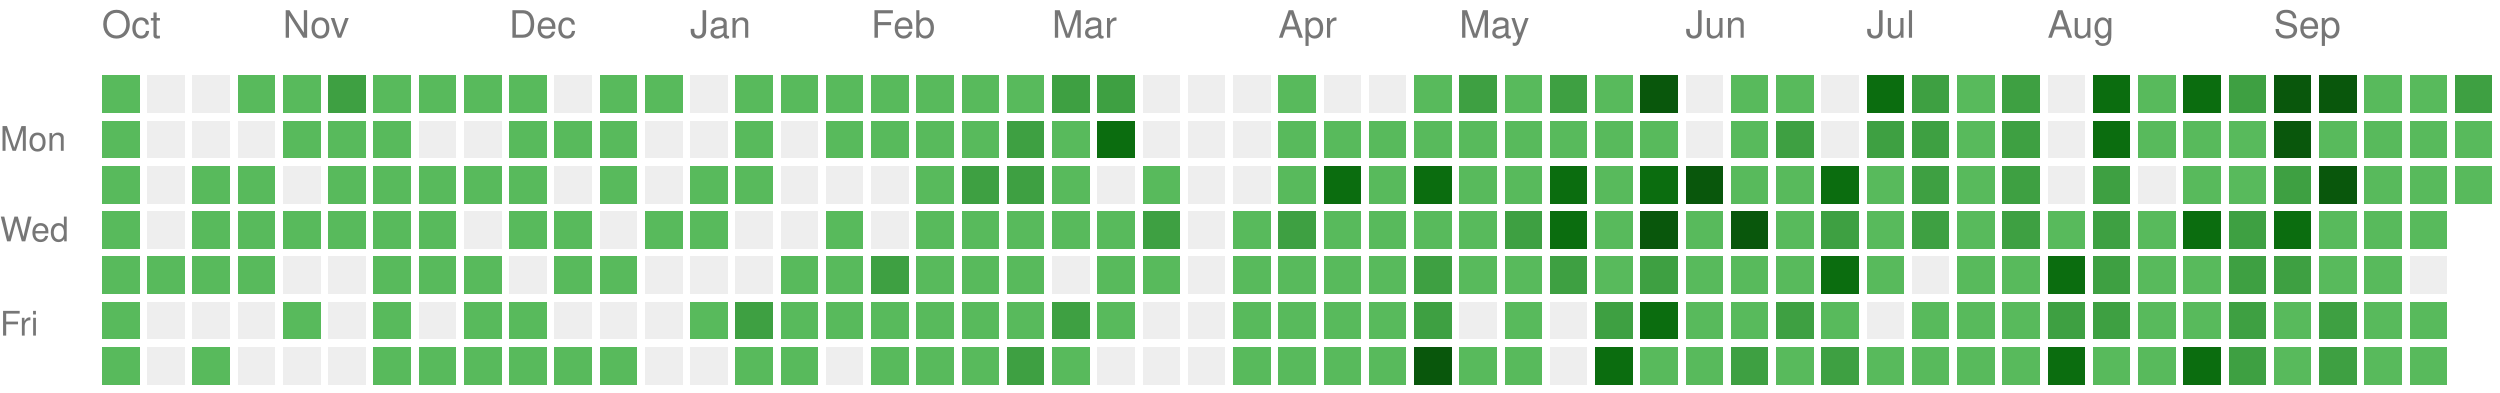
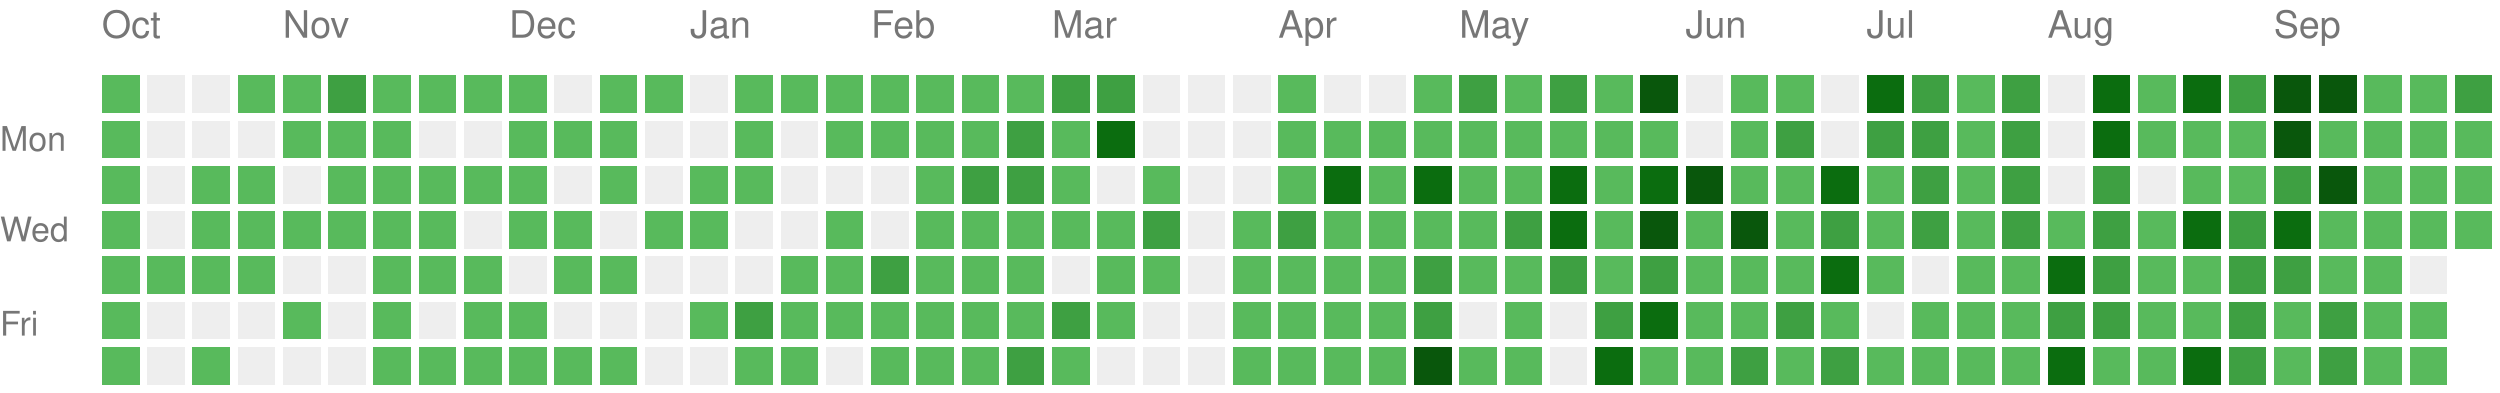
<svg xmlns="http://www.w3.org/2000/svg" version="1.1" width="663" height="104">
  <rect style="fill:#58ba5c;shape-rendering:crispedges;" data-score="1" data-date="2025-10-05" x="27" y="20" width="10" height="10" />
  <rect style="fill:#EEEEEE;shape-rendering:crispedges;" data-score="0" data-date="2025-10-12" x="39" y="20" width="10" height="10" />
  <rect style="fill:#EEEEEE;shape-rendering:crispedges;" data-score="0" data-date="2025-10-19" x="51" y="20" width="10" height="10" />
  <rect style="fill:#58ba5c;shape-rendering:crispedges;" data-score="1" data-date="2025-10-26" x="63" y="20" width="10" height="10" />
  <rect style="fill:#58ba5c;shape-rendering:crispedges;" data-score="1" data-date="2025-11-02" x="75" y="20" width="10" height="10" />
  <rect style="fill:#3ea042;shape-rendering:crispedges;" data-score="2" data-date="2025-11-09" x="87" y="20" width="10" height="10" />
  <rect style="fill:#58ba5c;shape-rendering:crispedges;" data-score="1" data-date="2025-11-16" x="99" y="20" width="10" height="10" />
  <rect style="fill:#58ba5c;shape-rendering:crispedges;" data-score="1" data-date="2025-11-23" x="111" y="20" width="10" height="10" />
  <rect style="fill:#58ba5c;shape-rendering:crispedges;" data-score="1" data-date="2025-11-30" x="123" y="20" width="10" height="10" />
  <rect style="fill:#58ba5c;shape-rendering:crispedges;" data-score="1" data-date="2025-12-07" x="135" y="20" width="10" height="10" />
  <rect style="fill:#EEEEEE;shape-rendering:crispedges;" data-score="0" data-date="2025-12-14" x="147" y="20" width="10" height="10" />
  <rect style="fill:#58ba5c;shape-rendering:crispedges;" data-score="1" data-date="2025-12-21" x="159" y="20" width="10" height="10" />
  <rect style="fill:#58ba5c;shape-rendering:crispedges;" data-score="1" data-date="2025-12-28" x="171" y="20" width="10" height="10" />
  <rect style="fill:#EEEEEE;shape-rendering:crispedges;" data-score="0" data-date="2026-01-04" x="183" y="20" width="10" height="10" />
  <rect style="fill:#58ba5c;shape-rendering:crispedges;" data-score="1" data-date="2026-01-11" x="195" y="20" width="10" height="10" />
  <rect style="fill:#58ba5c;shape-rendering:crispedges;" data-score="1" data-date="2026-01-18" x="207" y="20" width="10" height="10" />
  <rect style="fill:#58ba5c;shape-rendering:crispedges;" data-score="1" data-date="2026-01-25" x="219" y="20" width="10" height="10" />
  <rect style="fill:#58ba5c;shape-rendering:crispedges;" data-score="1" data-date="2026-02-01" x="231" y="20" width="10" height="10" />
  <rect style="fill:#58ba5c;shape-rendering:crispedges;" data-score="1" data-date="2026-02-08" x="243" y="20" width="10" height="10" />
  <rect style="fill:#58ba5c;shape-rendering:crispedges;" data-score="1" data-date="2026-02-15" x="255" y="20" width="10" height="10" />
  <rect style="fill:#58ba5c;shape-rendering:crispedges;" data-score="1" data-date="2026-02-22" x="267" y="20" width="10" height="10" />
  <rect style="fill:#3ea042;shape-rendering:crispedges;" data-score="2" data-date="2026-03-01" x="279" y="20" width="10" height="10" />
  <rect style="fill:#3ea042;shape-rendering:crispedges;" data-score="2" data-date="2026-03-08" x="291" y="20" width="10" height="10" />
  <rect style="fill:#EEEEEE;shape-rendering:crispedges;" data-score="0" data-date="2026-03-15" x="303" y="20" width="10" height="10" />
  <rect style="fill:#EEEEEE;shape-rendering:crispedges;" data-score="0" data-date="2026-03-22" x="315" y="20" width="10" height="10" />
  <rect style="fill:#EEEEEE;shape-rendering:crispedges;" data-score="0" data-date="2026-03-29" x="327" y="20" width="10" height="10" />
  <rect style="fill:#58ba5c;shape-rendering:crispedges;" data-score="1" data-date="2026-04-05" x="339" y="20" width="10" height="10" />
  <rect style="fill:#EEEEEE;shape-rendering:crispedges;" data-score="0" data-date="2026-04-12" x="351" y="20" width="10" height="10" />
  <rect style="fill:#EEEEEE;shape-rendering:crispedges;" data-score="0" data-date="2026-04-19" x="363" y="20" width="10" height="10" />
  <rect style="fill:#58ba5c;shape-rendering:crispedges;" data-score="1" data-date="2026-04-26" x="375" y="20" width="10" height="10" />
  <rect style="fill:#3ea042;shape-rendering:crispedges;" data-score="2" data-date="2026-05-03" x="387" y="20" width="10" height="10" />
  <rect style="fill:#58ba5c;shape-rendering:crispedges;" data-score="1" data-date="2026-05-10" x="399" y="20" width="10" height="10" />
  <rect style="fill:#3ea042;shape-rendering:crispedges;" data-score="2" data-date="2026-05-17" x="411" y="20" width="10" height="10" />
  <rect style="fill:#58ba5c;shape-rendering:crispedges;" data-score="1" data-date="2026-05-24" x="423" y="20" width="10" height="10" />
  <rect style="fill:#09570c;shape-rendering:crispedges;" data-score="4" data-date="2026-05-31" x="435" y="20" width="10" height="10" />
  <rect style="fill:#EEEEEE;shape-rendering:crispedges;" data-score="0" data-date="2026-06-07" x="447" y="20" width="10" height="10" />
  <rect style="fill:#58ba5c;shape-rendering:crispedges;" data-score="1" data-date="2026-06-14" x="459" y="20" width="10" height="10" />
  <rect style="fill:#58ba5c;shape-rendering:crispedges;" data-score="1" data-date="2026-06-21" x="471" y="20" width="10" height="10" />
  <rect style="fill:#EEEEEE;shape-rendering:crispedges;" data-score="0" data-date="2026-06-28" x="483" y="20" width="10" height="10" />
  <rect style="fill:#0b6d0f;shape-rendering:crispedges;" data-score="3" data-date="2026-07-05" x="495" y="20" width="10" height="10" />
  <rect style="fill:#3ea042;shape-rendering:crispedges;" data-score="2" data-date="2026-07-12" x="507" y="20" width="10" height="10" />
  <rect style="fill:#58ba5c;shape-rendering:crispedges;" data-score="1" data-date="2026-07-19" x="519" y="20" width="10" height="10" />
  <rect style="fill:#3ea042;shape-rendering:crispedges;" data-score="2" data-date="2026-07-26" x="531" y="20" width="10" height="10" />
  <rect style="fill:#EEEEEE;shape-rendering:crispedges;" data-score="0" data-date="2026-08-02" x="543" y="20" width="10" height="10" />
  <rect style="fill:#0b6d0f;shape-rendering:crispedges;" data-score="3" data-date="2026-08-09" x="555" y="20" width="10" height="10" />
  <rect style="fill:#58ba5c;shape-rendering:crispedges;" data-score="1" data-date="2026-08-16" x="567" y="20" width="10" height="10" />
  <rect style="fill:#0b6d0f;shape-rendering:crispedges;" data-score="3" data-date="2026-08-23" x="579" y="20" width="10" height="10" />
  <rect style="fill:#3ea042;shape-rendering:crispedges;" data-score="2" data-date="2026-08-30" x="591" y="20" width="10" height="10" />
  <rect style="fill:#09570c;shape-rendering:crispedges;" data-score="4" data-date="2026-09-06" x="603" y="20" width="10" height="10" />
  <rect style="fill:#09570c;shape-rendering:crispedges;" data-score="4" data-date="2026-09-13" x="615" y="20" width="10" height="10" />
  <rect style="fill:#58ba5c;shape-rendering:crispedges;" data-score="1" data-date="2026-09-20" x="627" y="20" width="10" height="10" />
  <rect style="fill:#58ba5c;shape-rendering:crispedges;" data-score="1" data-date="2026-09-27" x="639" y="20" width="10" height="10" />
  <rect style="fill:#3ea042;shape-rendering:crispedges;" data-score="2" data-date="2026-10-04" x="651" y="20" width="10" height="10" />
  <rect style="fill:#58ba5c;shape-rendering:crispedges;" data-score="1" data-date="2025-10-06" x="27" y="32" width="10" height="10" />
  <rect style="fill:#EEEEEE;shape-rendering:crispedges;" data-score="0" data-date="2025-10-13" x="39" y="32" width="10" height="10" />
  <rect style="fill:#EEEEEE;shape-rendering:crispedges;" data-score="0" data-date="2025-10-20" x="51" y="32" width="10" height="10" />
  <rect style="fill:#EEEEEE;shape-rendering:crispedges;" data-score="0" data-date="2025-10-27" x="63" y="32" width="10" height="10" />
  <rect style="fill:#58ba5c;shape-rendering:crispedges;" data-score="1" data-date="2025-11-03" x="75" y="32" width="10" height="10" />
  <rect style="fill:#58ba5c;shape-rendering:crispedges;" data-score="1" data-date="2025-11-10" x="87" y="32" width="10" height="10" />
  <rect style="fill:#58ba5c;shape-rendering:crispedges;" data-score="1" data-date="2025-11-17" x="99" y="32" width="10" height="10" />
  <rect style="fill:#EEEEEE;shape-rendering:crispedges;" data-score="0" data-date="2025-11-24" x="111" y="32" width="10" height="10" />
  <rect style="fill:#EEEEEE;shape-rendering:crispedges;" data-score="0" data-date="2025-12-01" x="123" y="32" width="10" height="10" />
  <rect style="fill:#58ba5c;shape-rendering:crispedges;" data-score="1" data-date="2025-12-08" x="135" y="32" width="10" height="10" />
  <rect style="fill:#58ba5c;shape-rendering:crispedges;" data-score="1" data-date="2025-12-15" x="147" y="32" width="10" height="10" />
  <rect style="fill:#58ba5c;shape-rendering:crispedges;" data-score="1" data-date="2025-12-22" x="159" y="32" width="10" height="10" />
  <rect style="fill:#EEEEEE;shape-rendering:crispedges;" data-score="0" data-date="2025-12-29" x="171" y="32" width="10" height="10" />
  <rect style="fill:#EEEEEE;shape-rendering:crispedges;" data-score="0" data-date="2026-01-05" x="183" y="32" width="10" height="10" />
  <rect style="fill:#58ba5c;shape-rendering:crispedges;" data-score="1" data-date="2026-01-12" x="195" y="32" width="10" height="10" />
  <rect style="fill:#EEEEEE;shape-rendering:crispedges;" data-score="0" data-date="2026-01-19" x="207" y="32" width="10" height="10" />
  <rect style="fill:#58ba5c;shape-rendering:crispedges;" data-score="1" data-date="2026-01-26" x="219" y="32" width="10" height="10" />
  <rect style="fill:#58ba5c;shape-rendering:crispedges;" data-score="1" data-date="2026-02-02" x="231" y="32" width="10" height="10" />
  <rect style="fill:#58ba5c;shape-rendering:crispedges;" data-score="1" data-date="2026-02-09" x="243" y="32" width="10" height="10" />
  <rect style="fill:#58ba5c;shape-rendering:crispedges;" data-score="1" data-date="2026-02-16" x="255" y="32" width="10" height="10" />
  <rect style="fill:#3ea042;shape-rendering:crispedges;" data-score="2" data-date="2026-02-23" x="267" y="32" width="10" height="10" />
  <rect style="fill:#58ba5c;shape-rendering:crispedges;" data-score="1" data-date="2026-03-02" x="279" y="32" width="10" height="10" />
  <rect style="fill:#0b6d0f;shape-rendering:crispedges;" data-score="3" data-date="2026-03-09" x="291" y="32" width="10" height="10" />
  <rect style="fill:#EEEEEE;shape-rendering:crispedges;" data-score="0" data-date="2026-03-16" x="303" y="32" width="10" height="10" />
  <rect style="fill:#EEEEEE;shape-rendering:crispedges;" data-score="0" data-date="2026-03-23" x="315" y="32" width="10" height="10" />
  <rect style="fill:#EEEEEE;shape-rendering:crispedges;" data-score="0" data-date="2026-03-30" x="327" y="32" width="10" height="10" />
  <rect style="fill:#58ba5c;shape-rendering:crispedges;" data-score="1" data-date="2026-04-06" x="339" y="32" width="10" height="10" />
  <rect style="fill:#58ba5c;shape-rendering:crispedges;" data-score="1" data-date="2026-04-13" x="351" y="32" width="10" height="10" />
  <rect style="fill:#58ba5c;shape-rendering:crispedges;" data-score="1" data-date="2026-04-20" x="363" y="32" width="10" height="10" />
  <rect style="fill:#58ba5c;shape-rendering:crispedges;" data-score="1" data-date="2026-04-27" x="375" y="32" width="10" height="10" />
  <rect style="fill:#58ba5c;shape-rendering:crispedges;" data-score="1" data-date="2026-05-04" x="387" y="32" width="10" height="10" />
  <rect style="fill:#58ba5c;shape-rendering:crispedges;" data-score="1" data-date="2026-05-11" x="399" y="32" width="10" height="10" />
  <rect style="fill:#58ba5c;shape-rendering:crispedges;" data-score="1" data-date="2026-05-18" x="411" y="32" width="10" height="10" />
  <rect style="fill:#58ba5c;shape-rendering:crispedges;" data-score="1" data-date="2026-05-25" x="423" y="32" width="10" height="10" />
  <rect style="fill:#58ba5c;shape-rendering:crispedges;" data-score="1" data-date="2026-06-01" x="435" y="32" width="10" height="10" />
  <rect style="fill:#EEEEEE;shape-rendering:crispedges;" data-score="0" data-date="2026-06-08" x="447" y="32" width="10" height="10" />
  <rect style="fill:#58ba5c;shape-rendering:crispedges;" data-score="1" data-date="2026-06-15" x="459" y="32" width="10" height="10" />
  <rect style="fill:#3ea042;shape-rendering:crispedges;" data-score="2" data-date="2026-06-22" x="471" y="32" width="10" height="10" />
  <rect style="fill:#EEEEEE;shape-rendering:crispedges;" data-score="0" data-date="2026-06-29" x="483" y="32" width="10" height="10" />
  <rect style="fill:#3ea042;shape-rendering:crispedges;" data-score="2" data-date="2026-07-06" x="495" y="32" width="10" height="10" />
  <rect style="fill:#3ea042;shape-rendering:crispedges;" data-score="2" data-date="2026-07-13" x="507" y="32" width="10" height="10" />
  <rect style="fill:#58ba5c;shape-rendering:crispedges;" data-score="1" data-date="2026-07-20" x="519" y="32" width="10" height="10" />
  <rect style="fill:#3ea042;shape-rendering:crispedges;" data-score="2" data-date="2026-07-27" x="531" y="32" width="10" height="10" />
  <rect style="fill:#EEEEEE;shape-rendering:crispedges;" data-score="0" data-date="2026-08-03" x="543" y="32" width="10" height="10" />
  <rect style="fill:#0b6d0f;shape-rendering:crispedges;" data-score="3" data-date="2026-08-10" x="555" y="32" width="10" height="10" />
  <rect style="fill:#58ba5c;shape-rendering:crispedges;" data-score="1" data-date="2026-08-17" x="567" y="32" width="10" height="10" />
  <rect style="fill:#58ba5c;shape-rendering:crispedges;" data-score="1" data-date="2026-08-24" x="579" y="32" width="10" height="10" />
  <rect style="fill:#58ba5c;shape-rendering:crispedges;" data-score="1" data-date="2026-08-31" x="591" y="32" width="10" height="10" />
  <rect style="fill:#09570c;shape-rendering:crispedges;" data-score="4" data-date="2026-09-07" x="603" y="32" width="10" height="10" />
  <rect style="fill:#58ba5c;shape-rendering:crispedges;" data-score="1" data-date="2026-09-14" x="615" y="32" width="10" height="10" />
  <rect style="fill:#58ba5c;shape-rendering:crispedges;" data-score="1" data-date="2026-09-21" x="627" y="32" width="10" height="10" />
  <rect style="fill:#58ba5c;shape-rendering:crispedges;" data-score="1" data-date="2026-09-28" x="639" y="32" width="10" height="10" />
  <rect style="fill:#58ba5c;shape-rendering:crispedges;" data-score="1" data-date="2026-10-05" x="651" y="32" width="10" height="10" />
  <rect style="fill:#58ba5c;shape-rendering:crispedges;" data-score="1" data-date="2025-10-07" x="27" y="44" width="10" height="10" />
  <rect style="fill:#EEEEEE;shape-rendering:crispedges;" data-score="0" data-date="2025-10-14" x="39" y="44" width="10" height="10" />
  <rect style="fill:#58ba5c;shape-rendering:crispedges;" data-score="1" data-date="2025-10-21" x="51" y="44" width="10" height="10" />
  <rect style="fill:#58ba5c;shape-rendering:crispedges;" data-score="1" data-date="2025-10-28" x="63" y="44" width="10" height="10" />
  <rect style="fill:#EEEEEE;shape-rendering:crispedges;" data-score="0" data-date="2025-11-04" x="75" y="44" width="10" height="10" />
  <rect style="fill:#58ba5c;shape-rendering:crispedges;" data-score="1" data-date="2025-11-11" x="87" y="44" width="10" height="10" />
  <rect style="fill:#58ba5c;shape-rendering:crispedges;" data-score="1" data-date="2025-11-18" x="99" y="44" width="10" height="10" />
  <rect style="fill:#58ba5c;shape-rendering:crispedges;" data-score="1" data-date="2025-11-25" x="111" y="44" width="10" height="10" />
  <rect style="fill:#58ba5c;shape-rendering:crispedges;" data-score="1" data-date="2025-12-02" x="123" y="44" width="10" height="10" />
  <rect style="fill:#58ba5c;shape-rendering:crispedges;" data-score="1" data-date="2025-12-09" x="135" y="44" width="10" height="10" />
  <rect style="fill:#EEEEEE;shape-rendering:crispedges;" data-score="0" data-date="2025-12-16" x="147" y="44" width="10" height="10" />
  <rect style="fill:#58ba5c;shape-rendering:crispedges;" data-score="1" data-date="2025-12-23" x="159" y="44" width="10" height="10" />
  <rect style="fill:#EEEEEE;shape-rendering:crispedges;" data-score="0" data-date="2025-12-30" x="171" y="44" width="10" height="10" />
  <rect style="fill:#58ba5c;shape-rendering:crispedges;" data-score="1" data-date="2026-01-06" x="183" y="44" width="10" height="10" />
  <rect style="fill:#58ba5c;shape-rendering:crispedges;" data-score="1" data-date="2026-01-13" x="195" y="44" width="10" height="10" />
  <rect style="fill:#EEEEEE;shape-rendering:crispedges;" data-score="0" data-date="2026-01-20" x="207" y="44" width="10" height="10" />
  <rect style="fill:#EEEEEE;shape-rendering:crispedges;" data-score="0" data-date="2026-01-27" x="219" y="44" width="10" height="10" />
  <rect style="fill:#EEEEEE;shape-rendering:crispedges;" data-score="0" data-date="2026-02-03" x="231" y="44" width="10" height="10" />
  <rect style="fill:#58ba5c;shape-rendering:crispedges;" data-score="1" data-date="2026-02-10" x="243" y="44" width="10" height="10" />
  <rect style="fill:#3ea042;shape-rendering:crispedges;" data-score="2" data-date="2026-02-17" x="255" y="44" width="10" height="10" />
  <rect style="fill:#3ea042;shape-rendering:crispedges;" data-score="2" data-date="2026-02-24" x="267" y="44" width="10" height="10" />
  <rect style="fill:#58ba5c;shape-rendering:crispedges;" data-score="1" data-date="2026-03-03" x="279" y="44" width="10" height="10" />
  <rect style="fill:#EEEEEE;shape-rendering:crispedges;" data-score="0" data-date="2026-03-10" x="291" y="44" width="10" height="10" />
  <rect style="fill:#58ba5c;shape-rendering:crispedges;" data-score="1" data-date="2026-03-17" x="303" y="44" width="10" height="10" />
  <rect style="fill:#EEEEEE;shape-rendering:crispedges;" data-score="0" data-date="2026-03-24" x="315" y="44" width="10" height="10" />
  <rect style="fill:#EEEEEE;shape-rendering:crispedges;" data-score="0" data-date="2026-03-31" x="327" y="44" width="10" height="10" />
  <rect style="fill:#58ba5c;shape-rendering:crispedges;" data-score="1" data-date="2026-04-07" x="339" y="44" width="10" height="10" />
  <rect style="fill:#0b6d0f;shape-rendering:crispedges;" data-score="3" data-date="2026-04-14" x="351" y="44" width="10" height="10" />
  <rect style="fill:#58ba5c;shape-rendering:crispedges;" data-score="1" data-date="2026-04-21" x="363" y="44" width="10" height="10" />
  <rect style="fill:#0b6d0f;shape-rendering:crispedges;" data-score="3" data-date="2026-04-28" x="375" y="44" width="10" height="10" />
  <rect style="fill:#58ba5c;shape-rendering:crispedges;" data-score="1" data-date="2026-05-05" x="387" y="44" width="10" height="10" />
  <rect style="fill:#58ba5c;shape-rendering:crispedges;" data-score="1" data-date="2026-05-12" x="399" y="44" width="10" height="10" />
  <rect style="fill:#0b6d0f;shape-rendering:crispedges;" data-score="3" data-date="2026-05-19" x="411" y="44" width="10" height="10" />
  <rect style="fill:#58ba5c;shape-rendering:crispedges;" data-score="1" data-date="2026-05-26" x="423" y="44" width="10" height="10" />
  <rect style="fill:#0b6d0f;shape-rendering:crispedges;" data-score="3" data-date="2026-06-02" x="435" y="44" width="10" height="10" />
  <rect style="fill:#09570c;shape-rendering:crispedges;" data-score="4" data-date="2026-06-09" x="447" y="44" width="10" height="10" />
  <rect style="fill:#58ba5c;shape-rendering:crispedges;" data-score="1" data-date="2026-06-16" x="459" y="44" width="10" height="10" />
  <rect style="fill:#58ba5c;shape-rendering:crispedges;" data-score="1" data-date="2026-06-23" x="471" y="44" width="10" height="10" />
  <rect style="fill:#0b6d0f;shape-rendering:crispedges;" data-score="3" data-date="2026-06-30" x="483" y="44" width="10" height="10" />
  <rect style="fill:#58ba5c;shape-rendering:crispedges;" data-score="1" data-date="2026-07-07" x="495" y="44" width="10" height="10" />
  <rect style="fill:#3ea042;shape-rendering:crispedges;" data-score="2" data-date="2026-07-14" x="507" y="44" width="10" height="10" />
  <rect style="fill:#58ba5c;shape-rendering:crispedges;" data-score="1" data-date="2026-07-21" x="519" y="44" width="10" height="10" />
  <rect style="fill:#3ea042;shape-rendering:crispedges;" data-score="2" data-date="2026-07-28" x="531" y="44" width="10" height="10" />
  <rect style="fill:#EEEEEE;shape-rendering:crispedges;" data-score="0" data-date="2026-08-04" x="543" y="44" width="10" height="10" />
  <rect style="fill:#3ea042;shape-rendering:crispedges;" data-score="2" data-date="2026-08-11" x="555" y="44" width="10" height="10" />
  <rect style="fill:#EEEEEE;shape-rendering:crispedges;" data-score="0" data-date="2026-08-18" x="567" y="44" width="10" height="10" />
  <rect style="fill:#58ba5c;shape-rendering:crispedges;" data-score="1" data-date="2026-08-25" x="579" y="44" width="10" height="10" />
  <rect style="fill:#58ba5c;shape-rendering:crispedges;" data-score="1" data-date="2026-09-01" x="591" y="44" width="10" height="10" />
  <rect style="fill:#3ea042;shape-rendering:crispedges;" data-score="2" data-date="2026-09-08" x="603" y="44" width="10" height="10" />
  <rect style="fill:#09570c;shape-rendering:crispedges;" data-score="4" data-date="2026-09-15" x="615" y="44" width="10" height="10" />
  <rect style="fill:#58ba5c;shape-rendering:crispedges;" data-score="1" data-date="2026-09-22" x="627" y="44" width="10" height="10" />
  <rect style="fill:#58ba5c;shape-rendering:crispedges;" data-score="1" data-date="2026-09-29" x="639" y="44" width="10" height="10" />
  <rect style="fill:#58ba5c;shape-rendering:crispedges;" data-score="1" data-date="2026-10-06" x="651" y="44" width="10" height="10" />
  <rect style="fill:#58ba5c;shape-rendering:crispedges;" data-score="1" data-date="2025-10-08" x="27" y="56" width="10" height="10" />
  <rect style="fill:#EEEEEE;shape-rendering:crispedges;" data-score="0" data-date="2025-10-15" x="39" y="56" width="10" height="10" />
  <rect style="fill:#58ba5c;shape-rendering:crispedges;" data-score="1" data-date="2025-10-22" x="51" y="56" width="10" height="10" />
  <rect style="fill:#58ba5c;shape-rendering:crispedges;" data-score="1" data-date="2025-10-29" x="63" y="56" width="10" height="10" />
  <rect style="fill:#58ba5c;shape-rendering:crispedges;" data-score="1" data-date="2025-11-05" x="75" y="56" width="10" height="10" />
  <rect style="fill:#58ba5c;shape-rendering:crispedges;" data-score="1" data-date="2025-11-12" x="87" y="56" width="10" height="10" />
  <rect style="fill:#58ba5c;shape-rendering:crispedges;" data-score="1" data-date="2025-11-19" x="99" y="56" width="10" height="10" />
  <rect style="fill:#58ba5c;shape-rendering:crispedges;" data-score="1" data-date="2025-11-26" x="111" y="56" width="10" height="10" />
  <rect style="fill:#EEEEEE;shape-rendering:crispedges;" data-score="0" data-date="2025-12-03" x="123" y="56" width="10" height="10" />
  <rect style="fill:#58ba5c;shape-rendering:crispedges;" data-score="1" data-date="2025-12-10" x="135" y="56" width="10" height="10" />
  <rect style="fill:#58ba5c;shape-rendering:crispedges;" data-score="1" data-date="2025-12-17" x="147" y="56" width="10" height="10" />
  <rect style="fill:#EEEEEE;shape-rendering:crispedges;" data-score="0" data-date="2025-12-24" x="159" y="56" width="10" height="10" />
  <rect style="fill:#58ba5c;shape-rendering:crispedges;" data-score="1" data-date="2025-12-31" x="171" y="56" width="10" height="10" />
  <rect style="fill:#58ba5c;shape-rendering:crispedges;" data-score="1" data-date="2026-01-07" x="183" y="56" width="10" height="10" />
  <rect style="fill:#EEEEEE;shape-rendering:crispedges;" data-score="0" data-date="2026-01-14" x="195" y="56" width="10" height="10" />
  <rect style="fill:#EEEEEE;shape-rendering:crispedges;" data-score="0" data-date="2026-01-21" x="207" y="56" width="10" height="10" />
  <rect style="fill:#58ba5c;shape-rendering:crispedges;" data-score="1" data-date="2026-01-28" x="219" y="56" width="10" height="10" />
  <rect style="fill:#EEEEEE;shape-rendering:crispedges;" data-score="0" data-date="2026-02-04" x="231" y="56" width="10" height="10" />
  <rect style="fill:#58ba5c;shape-rendering:crispedges;" data-score="1" data-date="2026-02-11" x="243" y="56" width="10" height="10" />
  <rect style="fill:#58ba5c;shape-rendering:crispedges;" data-score="1" data-date="2026-02-18" x="255" y="56" width="10" height="10" />
  <rect style="fill:#58ba5c;shape-rendering:crispedges;" data-score="1" data-date="2026-02-25" x="267" y="56" width="10" height="10" />
  <rect style="fill:#58ba5c;shape-rendering:crispedges;" data-score="1" data-date="2026-03-04" x="279" y="56" width="10" height="10" />
  <rect style="fill:#58ba5c;shape-rendering:crispedges;" data-score="1" data-date="2026-03-11" x="291" y="56" width="10" height="10" />
  <rect style="fill:#3ea042;shape-rendering:crispedges;" data-score="2" data-date="2026-03-18" x="303" y="56" width="10" height="10" />
  <rect style="fill:#EEEEEE;shape-rendering:crispedges;" data-score="0" data-date="2026-03-25" x="315" y="56" width="10" height="10" />
  <rect style="fill:#58ba5c;shape-rendering:crispedges;" data-score="1" data-date="2026-04-01" x="327" y="56" width="10" height="10" />
  <rect style="fill:#3ea042;shape-rendering:crispedges;" data-score="2" data-date="2026-04-08" x="339" y="56" width="10" height="10" />
  <rect style="fill:#58ba5c;shape-rendering:crispedges;" data-score="1" data-date="2026-04-15" x="351" y="56" width="10" height="10" />
  <rect style="fill:#58ba5c;shape-rendering:crispedges;" data-score="1" data-date="2026-04-22" x="363" y="56" width="10" height="10" />
  <rect style="fill:#58ba5c;shape-rendering:crispedges;" data-score="1" data-date="2026-04-29" x="375" y="56" width="10" height="10" />
  <rect style="fill:#58ba5c;shape-rendering:crispedges;" data-score="1" data-date="2026-05-06" x="387" y="56" width="10" height="10" />
  <rect style="fill:#3ea042;shape-rendering:crispedges;" data-score="2" data-date="2026-05-13" x="399" y="56" width="10" height="10" />
  <rect style="fill:#0b6d0f;shape-rendering:crispedges;" data-score="3" data-date="2026-05-20" x="411" y="56" width="10" height="10" />
  <rect style="fill:#58ba5c;shape-rendering:crispedges;" data-score="1" data-date="2026-05-27" x="423" y="56" width="10" height="10" />
  <rect style="fill:#09570c;shape-rendering:crispedges;" data-score="4" data-date="2026-06-03" x="435" y="56" width="10" height="10" />
  <rect style="fill:#58ba5c;shape-rendering:crispedges;" data-score="1" data-date="2026-06-10" x="447" y="56" width="10" height="10" />
  <rect style="fill:#09570c;shape-rendering:crispedges;" data-score="4" data-date="2026-06-17" x="459" y="56" width="10" height="10" />
  <rect style="fill:#58ba5c;shape-rendering:crispedges;" data-score="1" data-date="2026-06-24" x="471" y="56" width="10" height="10" />
  <rect style="fill:#3ea042;shape-rendering:crispedges;" data-score="2" data-date="2026-07-01" x="483" y="56" width="10" height="10" />
  <rect style="fill:#58ba5c;shape-rendering:crispedges;" data-score="1" data-date="2026-07-08" x="495" y="56" width="10" height="10" />
  <rect style="fill:#3ea042;shape-rendering:crispedges;" data-score="2" data-date="2026-07-15" x="507" y="56" width="10" height="10" />
  <rect style="fill:#58ba5c;shape-rendering:crispedges;" data-score="1" data-date="2026-07-22" x="519" y="56" width="10" height="10" />
  <rect style="fill:#3ea042;shape-rendering:crispedges;" data-score="2" data-date="2026-07-29" x="531" y="56" width="10" height="10" />
  <rect style="fill:#58ba5c;shape-rendering:crispedges;" data-score="1" data-date="2026-08-05" x="543" y="56" width="10" height="10" />
  <rect style="fill:#3ea042;shape-rendering:crispedges;" data-score="2" data-date="2026-08-12" x="555" y="56" width="10" height="10" />
  <rect style="fill:#58ba5c;shape-rendering:crispedges;" data-score="1" data-date="2026-08-19" x="567" y="56" width="10" height="10" />
  <rect style="fill:#0b6d0f;shape-rendering:crispedges;" data-score="3" data-date="2026-08-26" x="579" y="56" width="10" height="10" />
  <rect style="fill:#3ea042;shape-rendering:crispedges;" data-score="2" data-date="2026-09-02" x="591" y="56" width="10" height="10" />
  <rect style="fill:#0b6d0f;shape-rendering:crispedges;" data-score="3" data-date="2026-09-09" x="603" y="56" width="10" height="10" />
  <rect style="fill:#58ba5c;shape-rendering:crispedges;" data-score="1" data-date="2026-09-16" x="615" y="56" width="10" height="10" />
  <rect style="fill:#58ba5c;shape-rendering:crispedges;" data-score="1" data-date="2026-09-23" x="627" y="56" width="10" height="10" />
  <rect style="fill:#58ba5c;shape-rendering:crispedges;" data-score="1" data-date="2026-09-30" x="639" y="56" width="10" height="10" />
+   <rect style="fill:#58ba5c;shape-rendering:crispedges;" data-score="1" data-date="2026-10-07" x="651" y="56" width="10" height="10" />
  <rect style="fill:#58ba5c;shape-rendering:crispedges;" data-score="1" data-date="2025-10-09" x="27" y="68" width="10" height="10" />
  <rect style="fill:#58ba5c;shape-rendering:crispedges;" data-score="1" data-date="2025-10-16" x="39" y="68" width="10" height="10" />
  <rect style="fill:#58ba5c;shape-rendering:crispedges;" data-score="1" data-date="2025-10-23" x="51" y="68" width="10" height="10" />
  <rect style="fill:#58ba5c;shape-rendering:crispedges;" data-score="1" data-date="2025-10-30" x="63" y="68" width="10" height="10" />
  <rect style="fill:#EEEEEE;shape-rendering:crispedges;" data-score="0" data-date="2025-11-06" x="75" y="68" width="10" height="10" />
  <rect style="fill:#EEEEEE;shape-rendering:crispedges;" data-score="0" data-date="2025-11-13" x="87" y="68" width="10" height="10" />
  <rect style="fill:#58ba5c;shape-rendering:crispedges;" data-score="1" data-date="2025-11-20" x="99" y="68" width="10" height="10" />
  <rect style="fill:#58ba5c;shape-rendering:crispedges;" data-score="1" data-date="2025-11-27" x="111" y="68" width="10" height="10" />
  <rect style="fill:#58ba5c;shape-rendering:crispedges;" data-score="1" data-date="2025-12-04" x="123" y="68" width="10" height="10" />
  <rect style="fill:#EEEEEE;shape-rendering:crispedges;" data-score="0" data-date="2025-12-11" x="135" y="68" width="10" height="10" />
  <rect style="fill:#58ba5c;shape-rendering:crispedges;" data-score="1" data-date="2025-12-18" x="147" y="68" width="10" height="10" />
  <rect style="fill:#58ba5c;shape-rendering:crispedges;" data-score="1" data-date="2025-12-25" x="159" y="68" width="10" height="10" />
  <rect style="fill:#EEEEEE;shape-rendering:crispedges;" data-score="0" data-date="2026-01-01" x="171" y="68" width="10" height="10" />
  <rect style="fill:#EEEEEE;shape-rendering:crispedges;" data-score="0" data-date="2026-01-08" x="183" y="68" width="10" height="10" />
  <rect style="fill:#EEEEEE;shape-rendering:crispedges;" data-score="0" data-date="2026-01-15" x="195" y="68" width="10" height="10" />
  <rect style="fill:#58ba5c;shape-rendering:crispedges;" data-score="1" data-date="2026-01-22" x="207" y="68" width="10" height="10" />
  <rect style="fill:#58ba5c;shape-rendering:crispedges;" data-score="1" data-date="2026-01-29" x="219" y="68" width="10" height="10" />
  <rect style="fill:#3ea042;shape-rendering:crispedges;" data-score="2" data-date="2026-02-05" x="231" y="68" width="10" height="10" />
  <rect style="fill:#58ba5c;shape-rendering:crispedges;" data-score="1" data-date="2026-02-12" x="243" y="68" width="10" height="10" />
  <rect style="fill:#58ba5c;shape-rendering:crispedges;" data-score="1" data-date="2026-02-19" x="255" y="68" width="10" height="10" />
  <rect style="fill:#58ba5c;shape-rendering:crispedges;" data-score="1" data-date="2026-02-26" x="267" y="68" width="10" height="10" />
  <rect style="fill:#EEEEEE;shape-rendering:crispedges;" data-score="0" data-date="2026-03-05" x="279" y="68" width="10" height="10" />
  <rect style="fill:#58ba5c;shape-rendering:crispedges;" data-score="1" data-date="2026-03-12" x="291" y="68" width="10" height="10" />
  <rect style="fill:#58ba5c;shape-rendering:crispedges;" data-score="1" data-date="2026-03-19" x="303" y="68" width="10" height="10" />
  <rect style="fill:#EEEEEE;shape-rendering:crispedges;" data-score="0" data-date="2026-03-26" x="315" y="68" width="10" height="10" />
  <rect style="fill:#58ba5c;shape-rendering:crispedges;" data-score="1" data-date="2026-04-02" x="327" y="68" width="10" height="10" />
  <rect style="fill:#58ba5c;shape-rendering:crispedges;" data-score="1" data-date="2026-04-09" x="339" y="68" width="10" height="10" />
  <rect style="fill:#58ba5c;shape-rendering:crispedges;" data-score="1" data-date="2026-04-16" x="351" y="68" width="10" height="10" />
  <rect style="fill:#58ba5c;shape-rendering:crispedges;" data-score="1" data-date="2026-04-23" x="363" y="68" width="10" height="10" />
  <rect style="fill:#3ea042;shape-rendering:crispedges;" data-score="2" data-date="2026-04-30" x="375" y="68" width="10" height="10" />
  <rect style="fill:#58ba5c;shape-rendering:crispedges;" data-score="1" data-date="2026-05-07" x="387" y="68" width="10" height="10" />
  <rect style="fill:#58ba5c;shape-rendering:crispedges;" data-score="1" data-date="2026-05-14" x="399" y="68" width="10" height="10" />
  <rect style="fill:#3ea042;shape-rendering:crispedges;" data-score="2" data-date="2026-05-21" x="411" y="68" width="10" height="10" />
  <rect style="fill:#58ba5c;shape-rendering:crispedges;" data-score="1" data-date="2026-05-28" x="423" y="68" width="10" height="10" />
  <rect style="fill:#3ea042;shape-rendering:crispedges;" data-score="2" data-date="2026-06-04" x="435" y="68" width="10" height="10" />
  <rect style="fill:#58ba5c;shape-rendering:crispedges;" data-score="1" data-date="2026-06-11" x="447" y="68" width="10" height="10" />
  <rect style="fill:#58ba5c;shape-rendering:crispedges;" data-score="1" data-date="2026-06-18" x="459" y="68" width="10" height="10" />
  <rect style="fill:#58ba5c;shape-rendering:crispedges;" data-score="1" data-date="2026-06-25" x="471" y="68" width="10" height="10" />
  <rect style="fill:#0b6d0f;shape-rendering:crispedges;" data-score="3" data-date="2026-07-02" x="483" y="68" width="10" height="10" />
  <rect style="fill:#58ba5c;shape-rendering:crispedges;" data-score="1" data-date="2026-07-09" x="495" y="68" width="10" height="10" />
  <rect style="fill:#EEEEEE;shape-rendering:crispedges;" data-score="0" data-date="2026-07-16" x="507" y="68" width="10" height="10" />
  <rect style="fill:#58ba5c;shape-rendering:crispedges;" data-score="1" data-date="2026-07-23" x="519" y="68" width="10" height="10" />
  <rect style="fill:#58ba5c;shape-rendering:crispedges;" data-score="1" data-date="2026-07-30" x="531" y="68" width="10" height="10" />
  <rect style="fill:#0b6d0f;shape-rendering:crispedges;" data-score="3" data-date="2026-08-06" x="543" y="68" width="10" height="10" />
  <rect style="fill:#3ea042;shape-rendering:crispedges;" data-score="2" data-date="2026-08-13" x="555" y="68" width="10" height="10" />
  <rect style="fill:#58ba5c;shape-rendering:crispedges;" data-score="1" data-date="2026-08-20" x="567" y="68" width="10" height="10" />
  <rect style="fill:#58ba5c;shape-rendering:crispedges;" data-score="1" data-date="2026-08-27" x="579" y="68" width="10" height="10" />
  <rect style="fill:#3ea042;shape-rendering:crispedges;" data-score="2" data-date="2026-09-03" x="591" y="68" width="10" height="10" />
  <rect style="fill:#3ea042;shape-rendering:crispedges;" data-score="2" data-date="2026-09-10" x="603" y="68" width="10" height="10" />
  <rect style="fill:#58ba5c;shape-rendering:crispedges;" data-score="1" data-date="2026-09-17" x="615" y="68" width="10" height="10" />
  <rect style="fill:#58ba5c;shape-rendering:crispedges;" data-score="1" data-date="2026-09-24" x="627" y="68" width="10" height="10" />
  <rect style="fill:#EEEEEE;shape-rendering:crispedges;" data-score="0" data-date="2026-10-01" x="639" y="68" width="10" height="10" />
  <rect style="fill:#58ba5c;shape-rendering:crispedges;" data-score="1" data-date="2025-10-10" x="27" y="80" width="10" height="10" />
  <rect style="fill:#EEEEEE;shape-rendering:crispedges;" data-score="0" data-date="2025-10-17" x="39" y="80" width="10" height="10" />
  <rect style="fill:#EEEEEE;shape-rendering:crispedges;" data-score="0" data-date="2025-10-24" x="51" y="80" width="10" height="10" />
  <rect style="fill:#EEEEEE;shape-rendering:crispedges;" data-score="0" data-date="2025-10-31" x="63" y="80" width="10" height="10" />
  <rect style="fill:#58ba5c;shape-rendering:crispedges;" data-score="1" data-date="2025-11-07" x="75" y="80" width="10" height="10" />
  <rect style="fill:#EEEEEE;shape-rendering:crispedges;" data-score="0" data-date="2025-11-14" x="87" y="80" width="10" height="10" />
  <rect style="fill:#58ba5c;shape-rendering:crispedges;" data-score="1" data-date="2025-11-21" x="99" y="80" width="10" height="10" />
  <rect style="fill:#EEEEEE;shape-rendering:crispedges;" data-score="0" data-date="2025-11-28" x="111" y="80" width="10" height="10" />
  <rect style="fill:#58ba5c;shape-rendering:crispedges;" data-score="1" data-date="2025-12-05" x="123" y="80" width="10" height="10" />
  <rect style="fill:#58ba5c;shape-rendering:crispedges;" data-score="1" data-date="2025-12-12" x="135" y="80" width="10" height="10" />
  <rect style="fill:#EEEEEE;shape-rendering:crispedges;" data-score="0" data-date="2025-12-19" x="147" y="80" width="10" height="10" />
  <rect style="fill:#EEEEEE;shape-rendering:crispedges;" data-score="0" data-date="2025-12-26" x="159" y="80" width="10" height="10" />
  <rect style="fill:#EEEEEE;shape-rendering:crispedges;" data-score="0" data-date="2026-01-02" x="171" y="80" width="10" height="10" />
  <rect style="fill:#58ba5c;shape-rendering:crispedges;" data-score="1" data-date="2026-01-09" x="183" y="80" width="10" height="10" />
  <rect style="fill:#3ea042;shape-rendering:crispedges;" data-score="2" data-date="2026-01-16" x="195" y="80" width="10" height="10" />
  <rect style="fill:#58ba5c;shape-rendering:crispedges;" data-score="1" data-date="2026-01-23" x="207" y="80" width="10" height="10" />
  <rect style="fill:#58ba5c;shape-rendering:crispedges;" data-score="1" data-date="2026-01-30" x="219" y="80" width="10" height="10" />
  <rect style="fill:#58ba5c;shape-rendering:crispedges;" data-score="1" data-date="2026-02-06" x="231" y="80" width="10" height="10" />
  <rect style="fill:#58ba5c;shape-rendering:crispedges;" data-score="1" data-date="2026-02-13" x="243" y="80" width="10" height="10" />
  <rect style="fill:#58ba5c;shape-rendering:crispedges;" data-score="1" data-date="2026-02-20" x="255" y="80" width="10" height="10" />
  <rect style="fill:#58ba5c;shape-rendering:crispedges;" data-score="1" data-date="2026-02-27" x="267" y="80" width="10" height="10" />
  <rect style="fill:#3ea042;shape-rendering:crispedges;" data-score="2" data-date="2026-03-06" x="279" y="80" width="10" height="10" />
  <rect style="fill:#58ba5c;shape-rendering:crispedges;" data-score="1" data-date="2026-03-13" x="291" y="80" width="10" height="10" />
  <rect style="fill:#EEEEEE;shape-rendering:crispedges;" data-score="0" data-date="2026-03-20" x="303" y="80" width="10" height="10" />
  <rect style="fill:#EEEEEE;shape-rendering:crispedges;" data-score="0" data-date="2026-03-27" x="315" y="80" width="10" height="10" />
  <rect style="fill:#58ba5c;shape-rendering:crispedges;" data-score="1" data-date="2026-04-03" x="327" y="80" width="10" height="10" />
  <rect style="fill:#58ba5c;shape-rendering:crispedges;" data-score="1" data-date="2026-04-10" x="339" y="80" width="10" height="10" />
  <rect style="fill:#58ba5c;shape-rendering:crispedges;" data-score="1" data-date="2026-04-17" x="351" y="80" width="10" height="10" />
  <rect style="fill:#58ba5c;shape-rendering:crispedges;" data-score="1" data-date="2026-04-24" x="363" y="80" width="10" height="10" />
  <rect style="fill:#3ea042;shape-rendering:crispedges;" data-score="2" data-date="2026-05-01" x="375" y="80" width="10" height="10" />
  <rect style="fill:#EEEEEE;shape-rendering:crispedges;" data-score="0" data-date="2026-05-08" x="387" y="80" width="10" height="10" />
  <rect style="fill:#58ba5c;shape-rendering:crispedges;" data-score="1" data-date="2026-05-15" x="399" y="80" width="10" height="10" />
  <rect style="fill:#EEEEEE;shape-rendering:crispedges;" data-score="0" data-date="2026-05-22" x="411" y="80" width="10" height="10" />
  <rect style="fill:#3ea042;shape-rendering:crispedges;" data-score="2" data-date="2026-05-29" x="423" y="80" width="10" height="10" />
  <rect style="fill:#0b6d0f;shape-rendering:crispedges;" data-score="3" data-date="2026-06-05" x="435" y="80" width="10" height="10" />
  <rect style="fill:#58ba5c;shape-rendering:crispedges;" data-score="1" data-date="2026-06-12" x="447" y="80" width="10" height="10" />
  <rect style="fill:#58ba5c;shape-rendering:crispedges;" data-score="1" data-date="2026-06-19" x="459" y="80" width="10" height="10" />
  <rect style="fill:#3ea042;shape-rendering:crispedges;" data-score="2" data-date="2026-06-26" x="471" y="80" width="10" height="10" />
  <rect style="fill:#58ba5c;shape-rendering:crispedges;" data-score="1" data-date="2026-07-03" x="483" y="80" width="10" height="10" />
  <rect style="fill:#EEEEEE;shape-rendering:crispedges;" data-score="0" data-date="2026-07-10" x="495" y="80" width="10" height="10" />
  <rect style="fill:#58ba5c;shape-rendering:crispedges;" data-score="1" data-date="2026-07-17" x="507" y="80" width="10" height="10" />
  <rect style="fill:#58ba5c;shape-rendering:crispedges;" data-score="1" data-date="2026-07-24" x="519" y="80" width="10" height="10" />
  <rect style="fill:#58ba5c;shape-rendering:crispedges;" data-score="1" data-date="2026-07-31" x="531" y="80" width="10" height="10" />
  <rect style="fill:#3ea042;shape-rendering:crispedges;" data-score="2" data-date="2026-08-07" x="543" y="80" width="10" height="10" />
  <rect style="fill:#3ea042;shape-rendering:crispedges;" data-score="2" data-date="2026-08-14" x="555" y="80" width="10" height="10" />
  <rect style="fill:#58ba5c;shape-rendering:crispedges;" data-score="1" data-date="2026-08-21" x="567" y="80" width="10" height="10" />
  <rect style="fill:#58ba5c;shape-rendering:crispedges;" data-score="1" data-date="2026-08-28" x="579" y="80" width="10" height="10" />
  <rect style="fill:#3ea042;shape-rendering:crispedges;" data-score="2" data-date="2026-09-04" x="591" y="80" width="10" height="10" />
  <rect style="fill:#58ba5c;shape-rendering:crispedges;" data-score="1" data-date="2026-09-11" x="603" y="80" width="10" height="10" />
  <rect style="fill:#3ea042;shape-rendering:crispedges;" data-score="2" data-date="2026-09-18" x="615" y="80" width="10" height="10" />
  <rect style="fill:#58ba5c;shape-rendering:crispedges;" data-score="1" data-date="2026-09-25" x="627" y="80" width="10" height="10" />
  <rect style="fill:#58ba5c;shape-rendering:crispedges;" data-score="1" data-date="2026-10-02" x="639" y="80" width="10" height="10" />
  <rect style="fill:#58ba5c;shape-rendering:crispedges;" data-score="1" data-date="2025-10-11" x="27" y="92" width="10" height="10" />
  <rect style="fill:#EEEEEE;shape-rendering:crispedges;" data-score="0" data-date="2025-10-18" x="39" y="92" width="10" height="10" />
  <rect style="fill:#58ba5c;shape-rendering:crispedges;" data-score="1" data-date="2025-10-25" x="51" y="92" width="10" height="10" />
  <rect style="fill:#EEEEEE;shape-rendering:crispedges;" data-score="0" data-date="2025-11-01" x="63" y="92" width="10" height="10" />
  <rect style="fill:#EEEEEE;shape-rendering:crispedges;" data-score="0" data-date="2025-11-08" x="75" y="92" width="10" height="10" />
  <rect style="fill:#EEEEEE;shape-rendering:crispedges;" data-score="0" data-date="2025-11-15" x="87" y="92" width="10" height="10" />
  <rect style="fill:#58ba5c;shape-rendering:crispedges;" data-score="1" data-date="2025-11-22" x="99" y="92" width="10" height="10" />
  <rect style="fill:#58ba5c;shape-rendering:crispedges;" data-score="1" data-date="2025-11-29" x="111" y="92" width="10" height="10" />
  <rect style="fill:#58ba5c;shape-rendering:crispedges;" data-score="1" data-date="2025-12-06" x="123" y="92" width="10" height="10" />
  <rect style="fill:#58ba5c;shape-rendering:crispedges;" data-score="1" data-date="2025-12-13" x="135" y="92" width="10" height="10" />
  <rect style="fill:#58ba5c;shape-rendering:crispedges;" data-score="1" data-date="2025-12-20" x="147" y="92" width="10" height="10" />
  <rect style="fill:#58ba5c;shape-rendering:crispedges;" data-score="1" data-date="2025-12-27" x="159" y="92" width="10" height="10" />
  <rect style="fill:#EEEEEE;shape-rendering:crispedges;" data-score="0" data-date="2026-01-03" x="171" y="92" width="10" height="10" />
  <rect style="fill:#EEEEEE;shape-rendering:crispedges;" data-score="0" data-date="2026-01-10" x="183" y="92" width="10" height="10" />
  <rect style="fill:#58ba5c;shape-rendering:crispedges;" data-score="1" data-date="2026-01-17" x="195" y="92" width="10" height="10" />
  <rect style="fill:#58ba5c;shape-rendering:crispedges;" data-score="1" data-date="2026-01-24" x="207" y="92" width="10" height="10" />
  <rect style="fill:#EEEEEE;shape-rendering:crispedges;" data-score="0" data-date="2026-01-31" x="219" y="92" width="10" height="10" />
  <rect style="fill:#58ba5c;shape-rendering:crispedges;" data-score="1" data-date="2026-02-07" x="231" y="92" width="10" height="10" />
  <rect style="fill:#58ba5c;shape-rendering:crispedges;" data-score="1" data-date="2026-02-14" x="243" y="92" width="10" height="10" />
  <rect style="fill:#58ba5c;shape-rendering:crispedges;" data-score="1" data-date="2026-02-21" x="255" y="92" width="10" height="10" />
  <rect style="fill:#3ea042;shape-rendering:crispedges;" data-score="2" data-date="2026-02-28" x="267" y="92" width="10" height="10" />
  <rect style="fill:#58ba5c;shape-rendering:crispedges;" data-score="1" data-date="2026-03-07" x="279" y="92" width="10" height="10" />
  <rect style="fill:#EEEEEE;shape-rendering:crispedges;" data-score="0" data-date="2026-03-14" x="291" y="92" width="10" height="10" />
  <rect style="fill:#EEEEEE;shape-rendering:crispedges;" data-score="0" data-date="2026-03-21" x="303" y="92" width="10" height="10" />
  <rect style="fill:#EEEEEE;shape-rendering:crispedges;" data-score="0" data-date="2026-03-28" x="315" y="92" width="10" height="10" />
  <rect style="fill:#58ba5c;shape-rendering:crispedges;" data-score="1" data-date="2026-04-04" x="327" y="92" width="10" height="10" />
  <rect style="fill:#58ba5c;shape-rendering:crispedges;" data-score="1" data-date="2026-04-11" x="339" y="92" width="10" height="10" />
  <rect style="fill:#58ba5c;shape-rendering:crispedges;" data-score="1" data-date="2026-04-18" x="351" y="92" width="10" height="10" />
  <rect style="fill:#58ba5c;shape-rendering:crispedges;" data-score="1" data-date="2026-04-25" x="363" y="92" width="10" height="10" />
  <rect style="fill:#09570c;shape-rendering:crispedges;" data-score="4" data-date="2026-05-02" x="375" y="92" width="10" height="10" />
  <rect style="fill:#58ba5c;shape-rendering:crispedges;" data-score="1" data-date="2026-05-09" x="387" y="92" width="10" height="10" />
  <rect style="fill:#58ba5c;shape-rendering:crispedges;" data-score="1" data-date="2026-05-16" x="399" y="92" width="10" height="10" />
  <rect style="fill:#EEEEEE;shape-rendering:crispedges;" data-score="0" data-date="2026-05-23" x="411" y="92" width="10" height="10" />
  <rect style="fill:#0b6d0f;shape-rendering:crispedges;" data-score="3" data-date="2026-05-30" x="423" y="92" width="10" height="10" />
  <rect style="fill:#58ba5c;shape-rendering:crispedges;" data-score="1" data-date="2026-06-06" x="435" y="92" width="10" height="10" />
  <rect style="fill:#58ba5c;shape-rendering:crispedges;" data-score="1" data-date="2026-06-13" x="447" y="92" width="10" height="10" />
  <rect style="fill:#3ea042;shape-rendering:crispedges;" data-score="2" data-date="2026-06-20" x="459" y="92" width="10" height="10" />
  <rect style="fill:#58ba5c;shape-rendering:crispedges;" data-score="1" data-date="2026-06-27" x="471" y="92" width="10" height="10" />
  <rect style="fill:#3ea042;shape-rendering:crispedges;" data-score="2" data-date="2026-07-04" x="483" y="92" width="10" height="10" />
  <rect style="fill:#58ba5c;shape-rendering:crispedges;" data-score="1" data-date="2026-07-11" x="495" y="92" width="10" height="10" />
  <rect style="fill:#58ba5c;shape-rendering:crispedges;" data-score="1" data-date="2026-07-18" x="507" y="92" width="10" height="10" />
  <rect style="fill:#58ba5c;shape-rendering:crispedges;" data-score="1" data-date="2026-07-25" x="519" y="92" width="10" height="10" />
  <rect style="fill:#58ba5c;shape-rendering:crispedges;" data-score="1" data-date="2026-08-01" x="531" y="92" width="10" height="10" />
  <rect style="fill:#0b6d0f;shape-rendering:crispedges;" data-score="3" data-date="2026-08-08" x="543" y="92" width="10" height="10" />
  <rect style="fill:#58ba5c;shape-rendering:crispedges;" data-score="1" data-date="2026-08-15" x="555" y="92" width="10" height="10" />
  <rect style="fill:#58ba5c;shape-rendering:crispedges;" data-score="1" data-date="2026-08-22" x="567" y="92" width="10" height="10" />
  <rect style="fill:#0b6d0f;shape-rendering:crispedges;" data-score="3" data-date="2026-08-29" x="579" y="92" width="10" height="10" />
  <rect style="fill:#3ea042;shape-rendering:crispedges;" data-score="2" data-date="2026-09-05" x="591" y="92" width="10" height="10" />
  <rect style="fill:#58ba5c;shape-rendering:crispedges;" data-score="1" data-date="2026-09-12" x="603" y="92" width="10" height="10" />
  <rect style="fill:#3ea042;shape-rendering:crispedges;" data-score="2" data-date="2026-09-19" x="615" y="92" width="10" height="10" />
  <rect style="fill:#58ba5c;shape-rendering:crispedges;" data-score="1" data-date="2026-09-26" x="627" y="92" width="10" height="10" />
  <rect style="fill:#58ba5c;shape-rendering:crispedges;" data-score="1" data-date="2026-10-03" x="639" y="92" width="10" height="10" />
  <text style="fill:#767676;text-anchor:start;text-align:center;font-family:-apple-system, BlinkMacSystemFont, 'Segoe UI', Helvetica, Arial, sans-serif, 'Apple Color Emoji', 'Segoe UI Emoji', 'Segoe UI Symbol';white-space:nowrap;font-size:9px;display:none;" x="0" y="28">Sun</text>
  <text style="fill:#767676;text-anchor:start;text-align:center;font-family:-apple-system, BlinkMacSystemFont, 'Segoe UI', Helvetica, Arial, sans-serif, 'Apple Color Emoji', 'Segoe UI Emoji', 'Segoe UI Symbol';white-space:nowrap;font-size:9px;" x="0" y="40">Mon</text>
  <text style="fill:#767676;text-anchor:start;text-align:center;font-family:-apple-system, BlinkMacSystemFont, 'Segoe UI', Helvetica, Arial, sans-serif, 'Apple Color Emoji', 'Segoe UI Emoji', 'Segoe UI Symbol';white-space:nowrap;font-size:9px;display:none;" x="0" y="52">Tue</text>
  <text style="fill:#767676;text-anchor:start;text-align:center;font-family:-apple-system, BlinkMacSystemFont, 'Segoe UI', Helvetica, Arial, sans-serif, 'Apple Color Emoji', 'Segoe UI Emoji', 'Segoe UI Symbol';white-space:nowrap;font-size:9px;" x="0" y="64">Wed</text>
  <text style="fill:#767676;text-anchor:start;text-align:center;font-family:-apple-system, BlinkMacSystemFont, 'Segoe UI', Helvetica, Arial, sans-serif, 'Apple Color Emoji', 'Segoe UI Emoji', 'Segoe UI Symbol';white-space:nowrap;font-size:9px;display:none;" x="0" y="77">Thu</text>
  <text style="fill:#767676;text-anchor:start;text-align:center;font-family:-apple-system, BlinkMacSystemFont, 'Segoe UI', Helvetica, Arial, sans-serif, 'Apple Color Emoji', 'Segoe UI Emoji', 'Segoe UI Symbol';white-space:nowrap;font-size:9px;" x="0" y="89">Fri</text>
  <text style="fill:#767676;text-anchor:start;text-align:center;font-family:-apple-system, BlinkMacSystemFont, 'Segoe UI', Helvetica, Arial, sans-serif, 'Apple Color Emoji', 'Segoe UI Emoji', 'Segoe UI Symbol';white-space:nowrap;font-size:9px;display:none;" x="0" y="101">Sat</text>
  <text style="fill:#767676;text-anchor:start;text-align:center;font-family:-apple-system, BlinkMacSystemFont, 'Segoe UI', Helvetica, Arial, sans-serif, 'Apple Color Emoji', 'Segoe UI Emoji', 'Segoe UI Symbol';white-space:nowrap;font-size:10px;" x="27" y="10">Oct</text>
  <text style="fill:#767676;text-anchor:start;text-align:center;font-family:-apple-system, BlinkMacSystemFont, 'Segoe UI', Helvetica, Arial, sans-serif, 'Apple Color Emoji', 'Segoe UI Emoji', 'Segoe UI Symbol';white-space:nowrap;font-size:10px;" x="75" y="10">Nov</text>
  <text style="fill:#767676;text-anchor:start;text-align:center;font-family:-apple-system, BlinkMacSystemFont, 'Segoe UI', Helvetica, Arial, sans-serif, 'Apple Color Emoji', 'Segoe UI Emoji', 'Segoe UI Symbol';white-space:nowrap;font-size:10px;" x="135" y="10">Dec</text>
  <text style="fill:#767676;text-anchor:start;text-align:center;font-family:-apple-system, BlinkMacSystemFont, 'Segoe UI', Helvetica, Arial, sans-serif, 'Apple Color Emoji', 'Segoe UI Emoji', 'Segoe UI Symbol';white-space:nowrap;font-size:10px;" x="183" y="10">Jan</text>
  <text style="fill:#767676;text-anchor:start;text-align:center;font-family:-apple-system, BlinkMacSystemFont, 'Segoe UI', Helvetica, Arial, sans-serif, 'Apple Color Emoji', 'Segoe UI Emoji', 'Segoe UI Symbol';white-space:nowrap;font-size:10px;" x="231" y="10">Feb</text>
  <text style="fill:#767676;text-anchor:start;text-align:center;font-family:-apple-system, BlinkMacSystemFont, 'Segoe UI', Helvetica, Arial, sans-serif, 'Apple Color Emoji', 'Segoe UI Emoji', 'Segoe UI Symbol';white-space:nowrap;font-size:10px;" x="279" y="10">Mar</text>
  <text style="fill:#767676;text-anchor:start;text-align:center;font-family:-apple-system, BlinkMacSystemFont, 'Segoe UI', Helvetica, Arial, sans-serif, 'Apple Color Emoji', 'Segoe UI Emoji', 'Segoe UI Symbol';white-space:nowrap;font-size:10px;" x="339" y="10">Apr</text>
  <text style="fill:#767676;text-anchor:start;text-align:center;font-family:-apple-system, BlinkMacSystemFont, 'Segoe UI', Helvetica, Arial, sans-serif, 'Apple Color Emoji', 'Segoe UI Emoji', 'Segoe UI Symbol';white-space:nowrap;font-size:10px;" x="387" y="10">May</text>
  <text style="fill:#767676;text-anchor:start;text-align:center;font-family:-apple-system, BlinkMacSystemFont, 'Segoe UI', Helvetica, Arial, sans-serif, 'Apple Color Emoji', 'Segoe UI Emoji', 'Segoe UI Symbol';white-space:nowrap;font-size:10px;" x="447" y="10">Jun</text>
  <text style="fill:#767676;text-anchor:start;text-align:center;font-family:-apple-system, BlinkMacSystemFont, 'Segoe UI', Helvetica, Arial, sans-serif, 'Apple Color Emoji', 'Segoe UI Emoji', 'Segoe UI Symbol';white-space:nowrap;font-size:10px;" x="495" y="10">Jul</text>
  <text style="fill:#767676;text-anchor:start;text-align:center;font-family:-apple-system, BlinkMacSystemFont, 'Segoe UI', Helvetica, Arial, sans-serif, 'Apple Color Emoji', 'Segoe UI Emoji', 'Segoe UI Symbol';white-space:nowrap;font-size:10px;" x="543" y="10">Aug</text>
  <text style="fill:#767676;text-anchor:start;text-align:center;font-family:-apple-system, BlinkMacSystemFont, 'Segoe UI', Helvetica, Arial, sans-serif, 'Apple Color Emoji', 'Segoe UI Emoji', 'Segoe UI Symbol';white-space:nowrap;font-size:10px;" x="603" y="10">Sep</text>
</svg>
